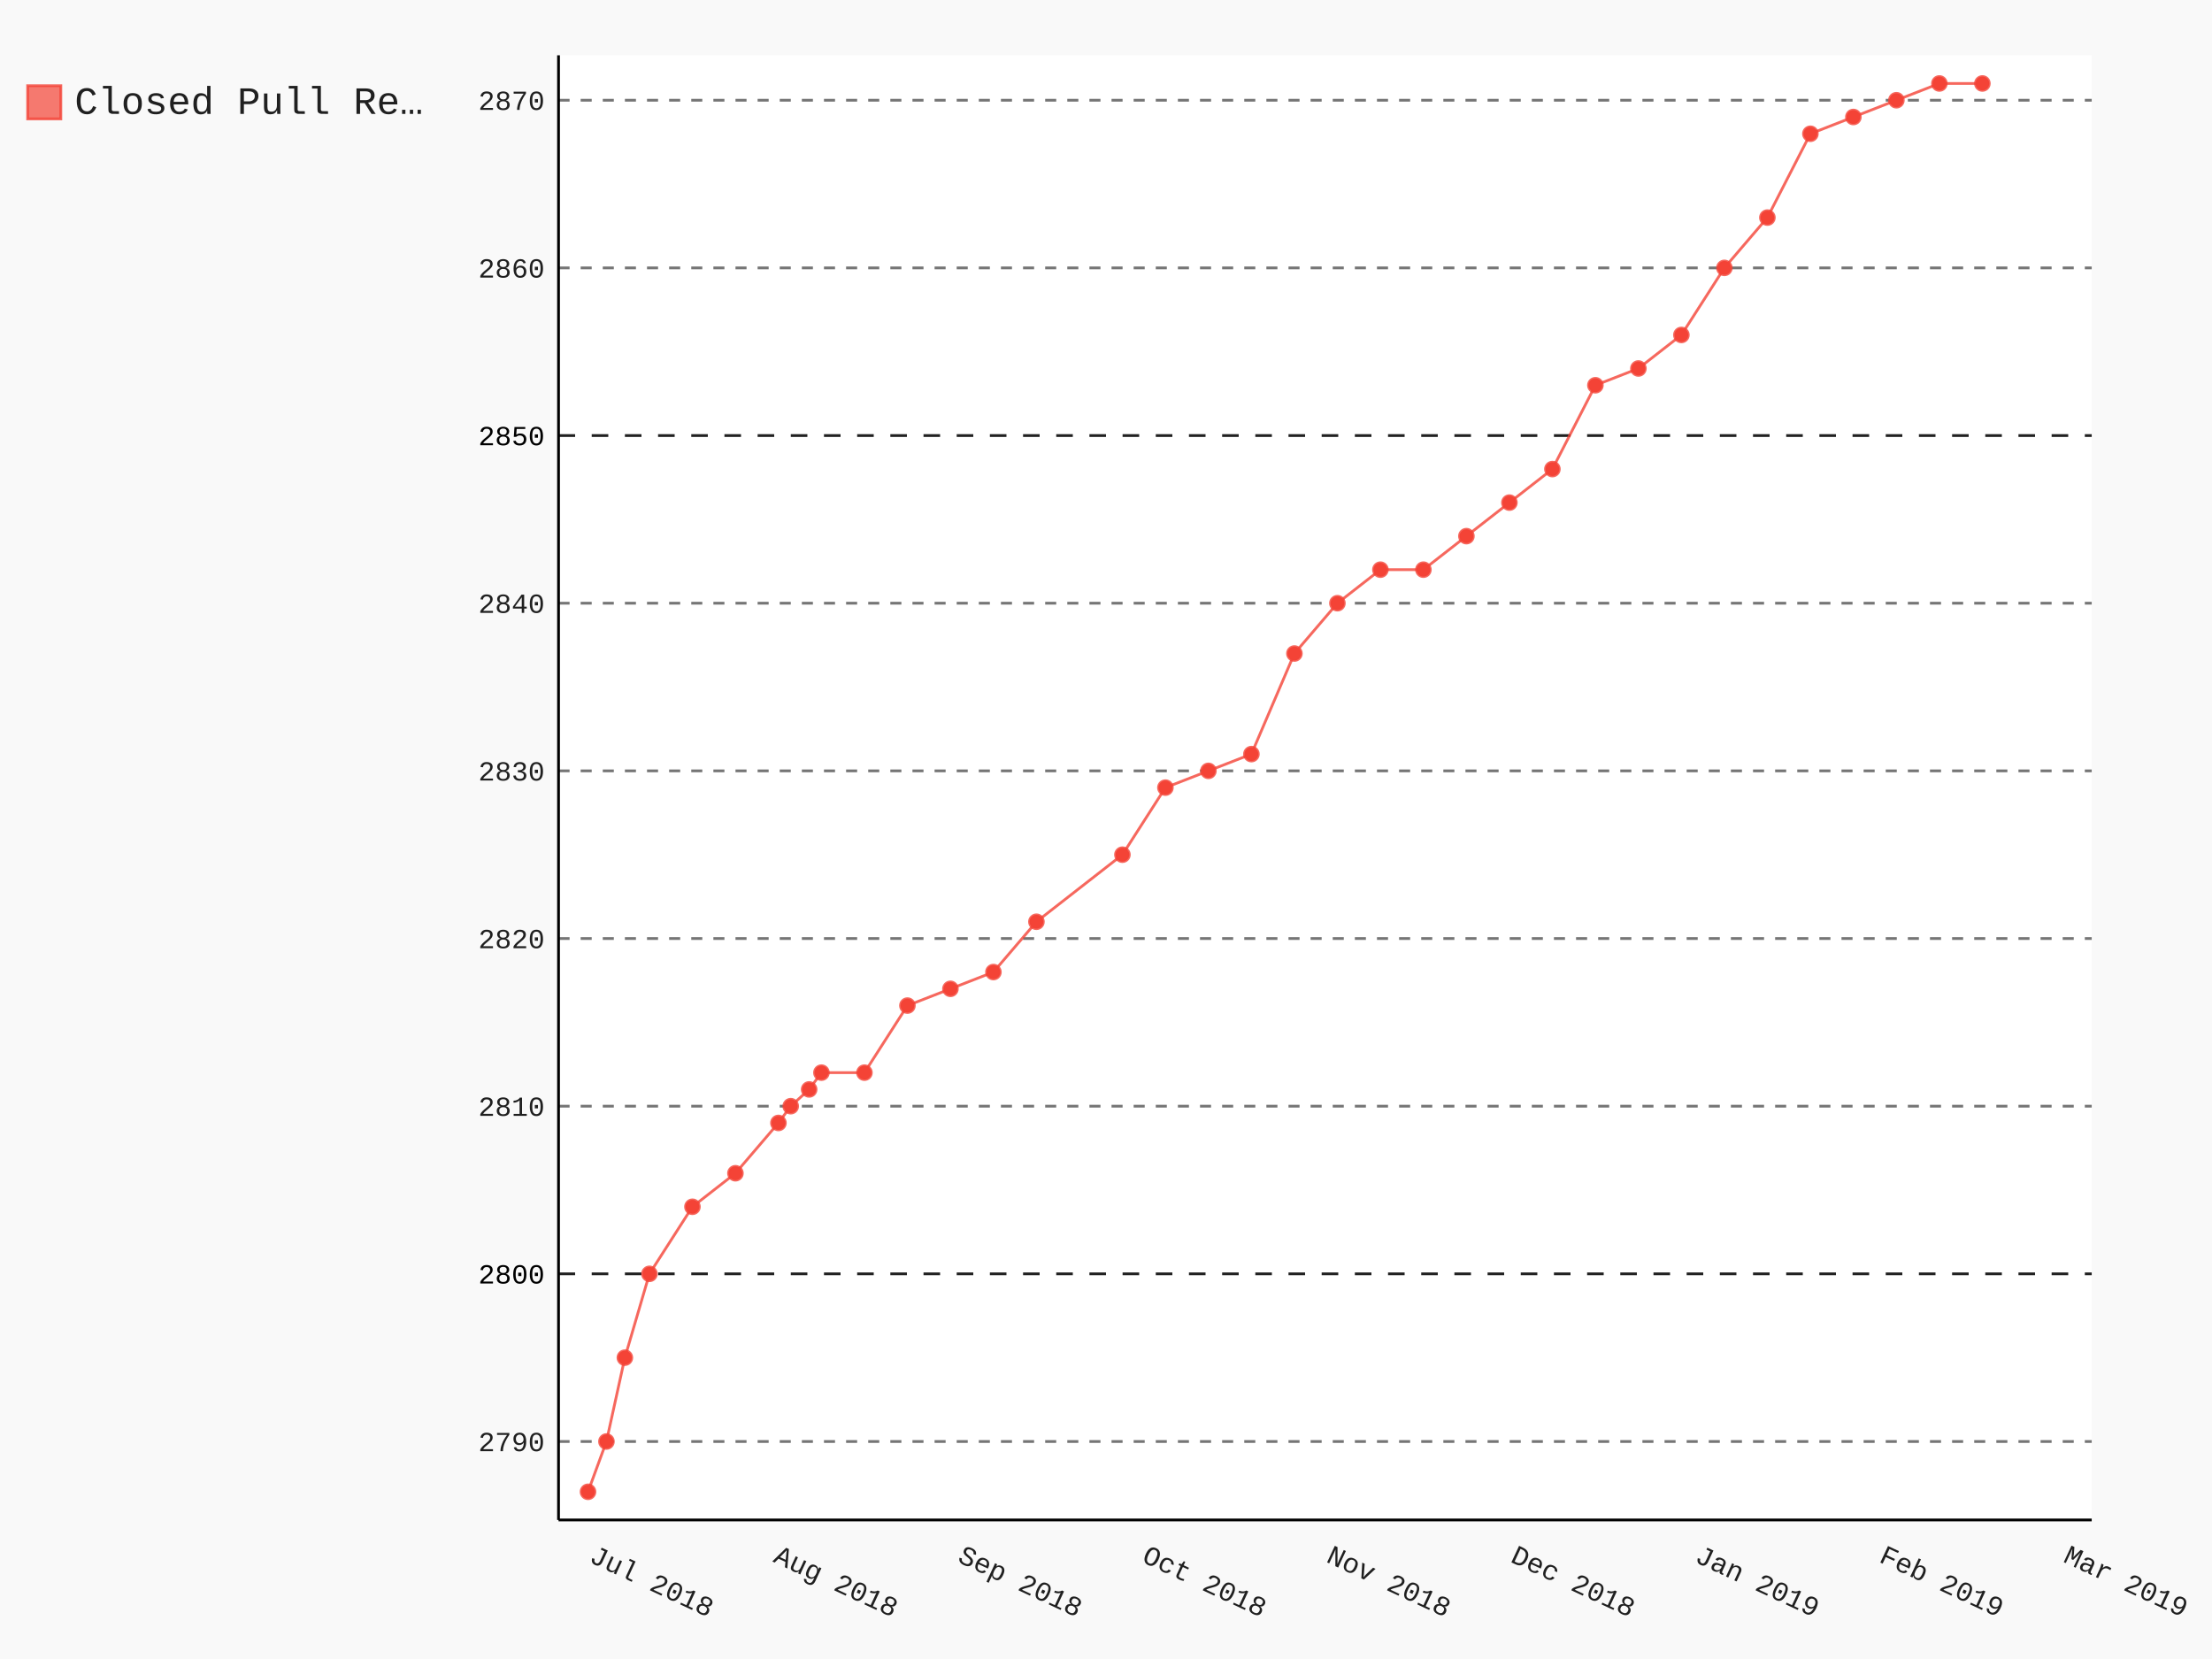
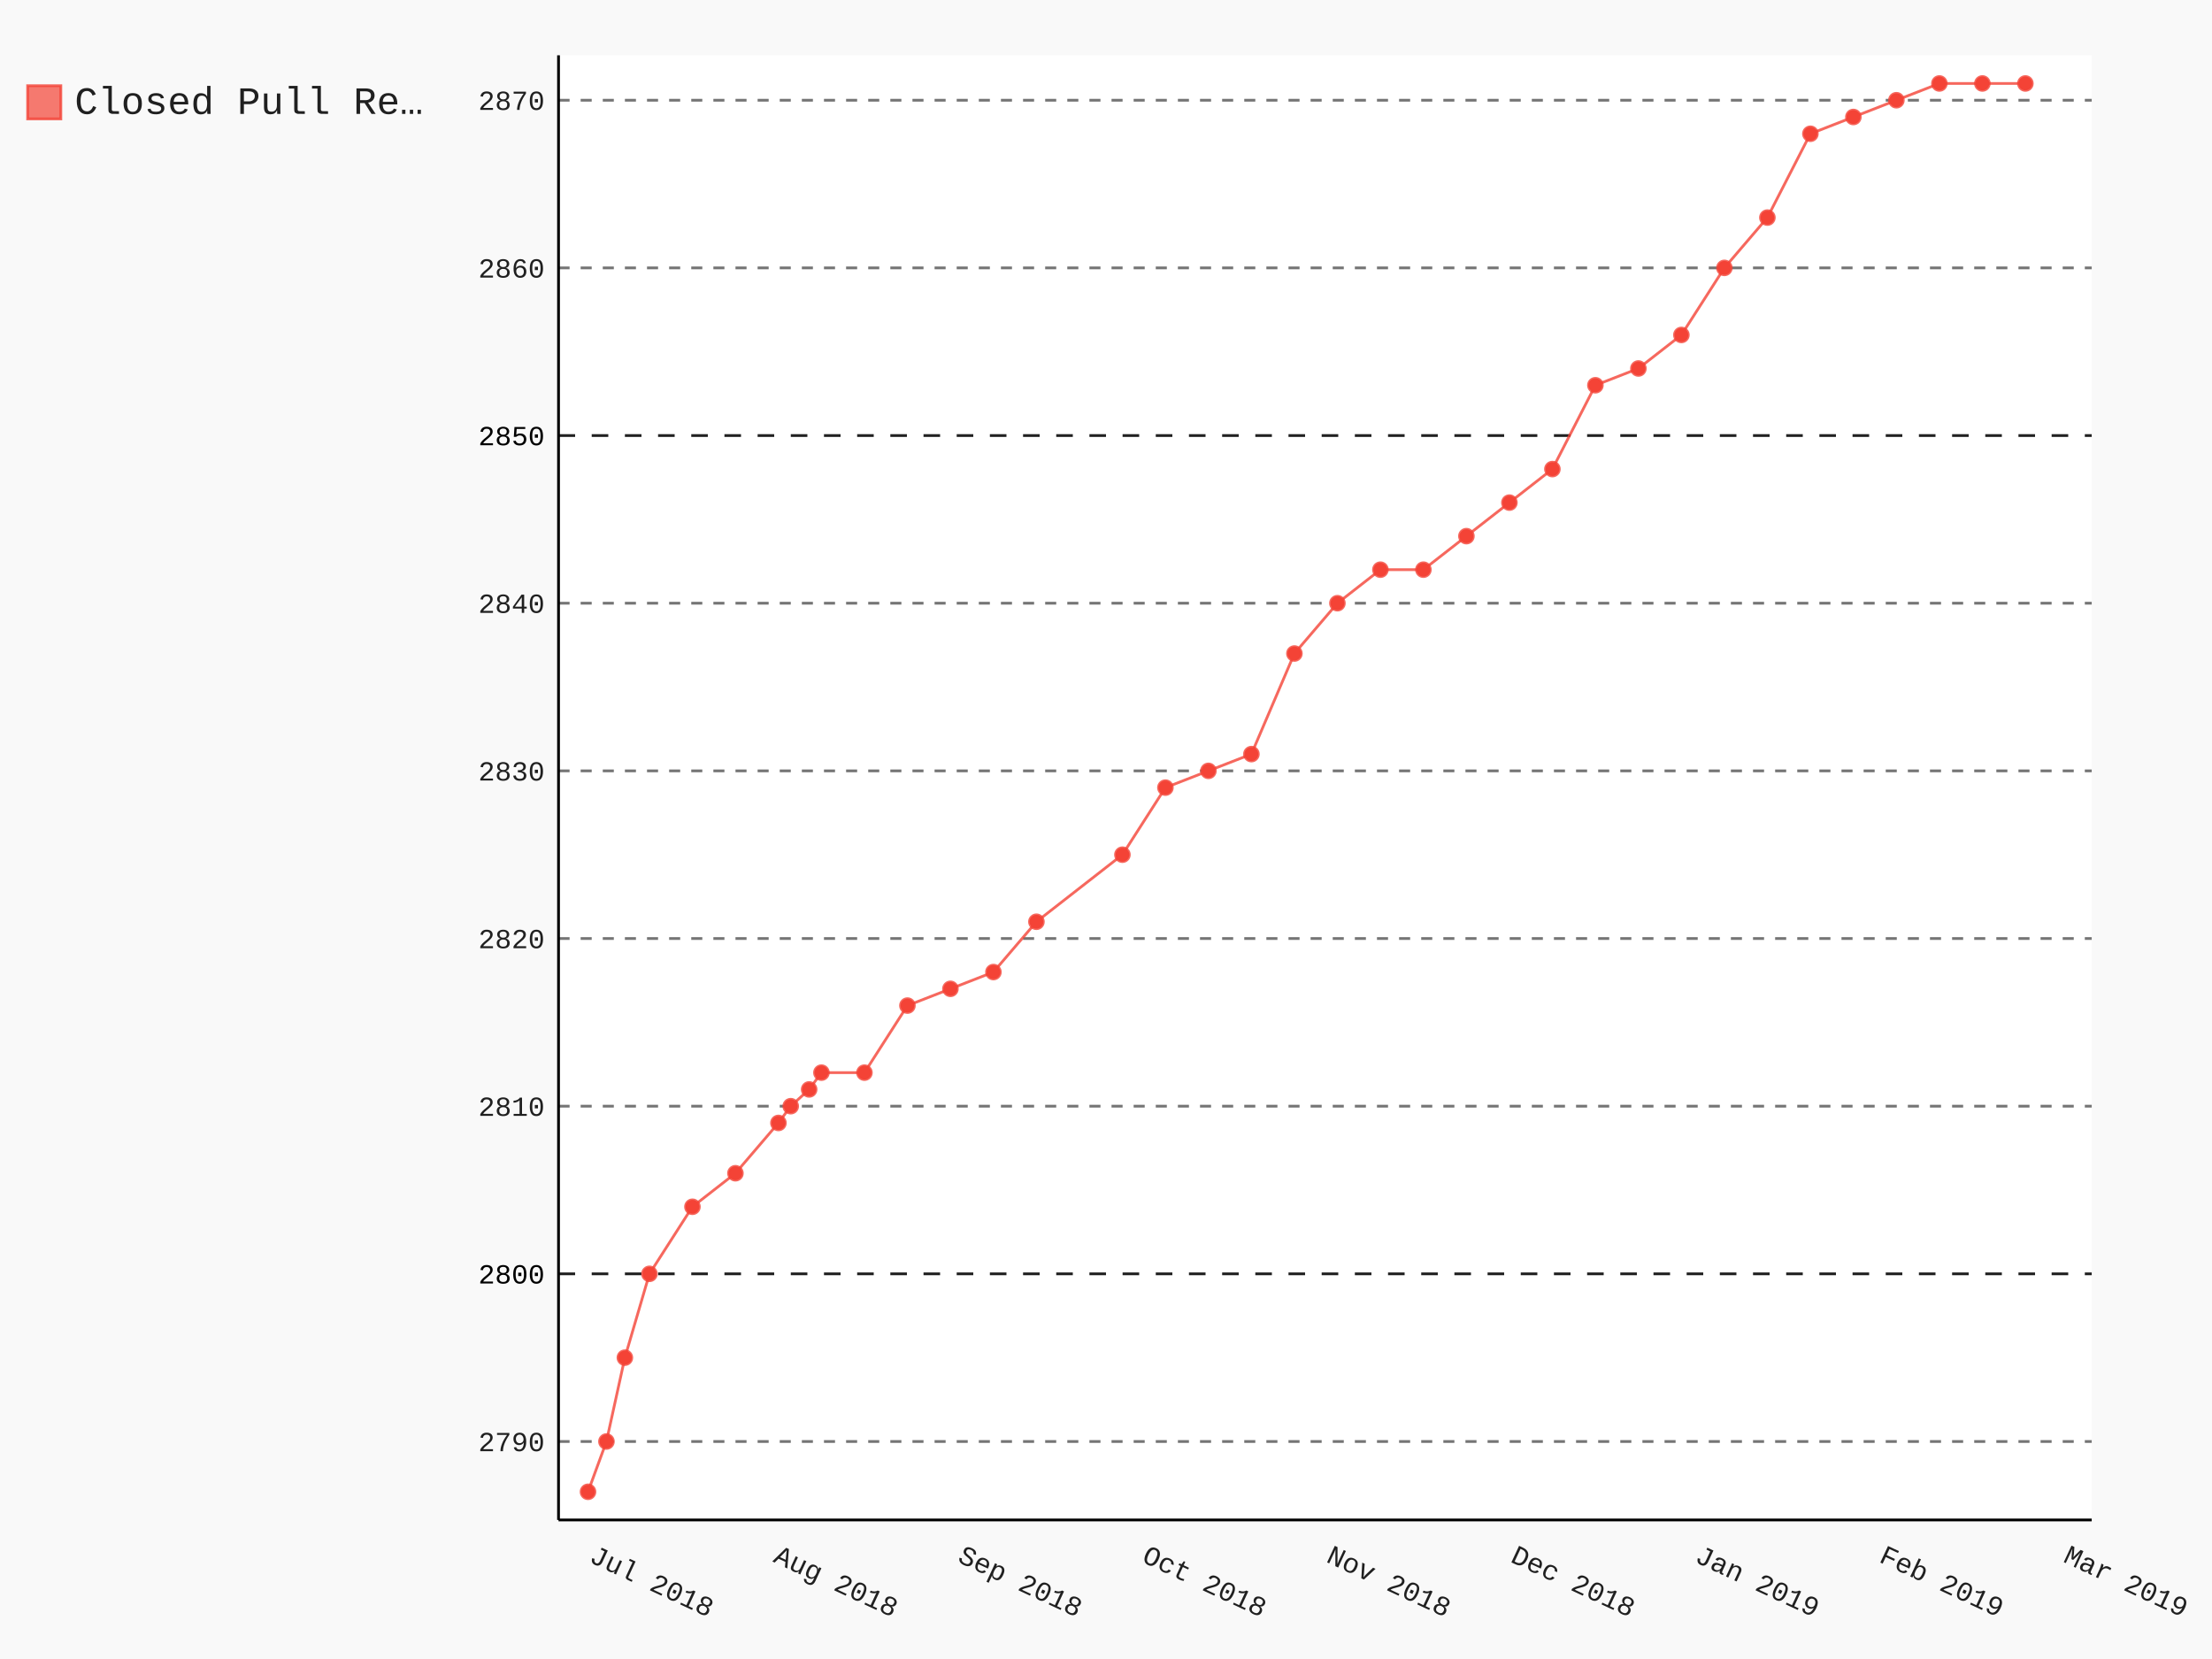
- <svg xmlns="http://www.w3.org/2000/svg" class="pygal-chart" id="chart-75461cef-a2ca-4374-9978-8b4895c23a0b" viewBox="0 0 800 600">
+ <svg xmlns="http://www.w3.org/2000/svg" class="pygal-chart" id="chart-f1a17159-b6e5-4096-8a03-5d374c539f52" viewBox="0 0 800 600">
  <defs>
-     <style type="text/css">#chart-75461cef-a2ca-4374-9978-8b4895c23a0b{-webkit-user-select:none;-webkit-font-smoothing:antialiased;font-family:Consolas,"Liberation Mono",Menlo,Courier,monospace}#chart-75461cef-a2ca-4374-9978-8b4895c23a0b .title{font-family:Consolas,"Liberation Mono",Menlo,Courier,monospace;font-size:16px}#chart-75461cef-a2ca-4374-9978-8b4895c23a0b .legends .legend text{font-family:Consolas,"Liberation Mono",Menlo,Courier,monospace;font-size:14px}#chart-75461cef-a2ca-4374-9978-8b4895c23a0b .axis text{font-family:Consolas,"Liberation Mono",Menlo,Courier,monospace;font-size:10px}#chart-75461cef-a2ca-4374-9978-8b4895c23a0b .axis text.major{font-family:Consolas,"Liberation Mono",Menlo,Courier,monospace;font-size:10px}#chart-75461cef-a2ca-4374-9978-8b4895c23a0b .text-overlay text.value{font-family:Consolas,"Liberation Mono",Menlo,Courier,monospace;font-size:16px}#chart-75461cef-a2ca-4374-9978-8b4895c23a0b .text-overlay text.label{font-family:Consolas,"Liberation Mono",Menlo,Courier,monospace;font-size:10px}#chart-75461cef-a2ca-4374-9978-8b4895c23a0b .tooltip{font-family:Consolas,"Liberation Mono",Menlo,Courier,monospace;font-size:14px}#chart-75461cef-a2ca-4374-9978-8b4895c23a0b text.no_data{font-family:Consolas,"Liberation Mono",Menlo,Courier,monospace;font-size:64px}
- #chart-75461cef-a2ca-4374-9978-8b4895c23a0b{background-color:rgba(249,249,249,1)}#chart-75461cef-a2ca-4374-9978-8b4895c23a0b path,#chart-75461cef-a2ca-4374-9978-8b4895c23a0b line,#chart-75461cef-a2ca-4374-9978-8b4895c23a0b rect,#chart-75461cef-a2ca-4374-9978-8b4895c23a0b circle{-webkit-transition:150ms;-moz-transition:150ms;transition:150ms}#chart-75461cef-a2ca-4374-9978-8b4895c23a0b .graph &gt; .background{fill:rgba(249,249,249,1)}#chart-75461cef-a2ca-4374-9978-8b4895c23a0b .plot &gt; .background{fill:rgba(255,255,255,1)}#chart-75461cef-a2ca-4374-9978-8b4895c23a0b .graph{fill:rgba(0,0,0,.87)}#chart-75461cef-a2ca-4374-9978-8b4895c23a0b text.no_data{fill:rgba(0,0,0,1)}#chart-75461cef-a2ca-4374-9978-8b4895c23a0b .title{fill:rgba(0,0,0,1)}#chart-75461cef-a2ca-4374-9978-8b4895c23a0b .legends .legend text{fill:rgba(0,0,0,.87)}#chart-75461cef-a2ca-4374-9978-8b4895c23a0b .legends .legend:hover text{fill:rgba(0,0,0,1)}#chart-75461cef-a2ca-4374-9978-8b4895c23a0b .axis .line{stroke:rgba(0,0,0,1)}#chart-75461cef-a2ca-4374-9978-8b4895c23a0b .axis .guide.line{stroke:rgba(0,0,0,.54)}#chart-75461cef-a2ca-4374-9978-8b4895c23a0b .axis .major.line{stroke:rgba(0,0,0,.87)}#chart-75461cef-a2ca-4374-9978-8b4895c23a0b .axis text.major{fill:rgba(0,0,0,1)}#chart-75461cef-a2ca-4374-9978-8b4895c23a0b .axis.y .guides:hover .guide.line,#chart-75461cef-a2ca-4374-9978-8b4895c23a0b .line-graph .axis.x .guides:hover .guide.line,#chart-75461cef-a2ca-4374-9978-8b4895c23a0b .stackedline-graph .axis.x .guides:hover .guide.line,#chart-75461cef-a2ca-4374-9978-8b4895c23a0b .xy-graph .axis.x .guides:hover .guide.line{stroke:rgba(0,0,0,1)}#chart-75461cef-a2ca-4374-9978-8b4895c23a0b .axis .guides:hover text{fill:rgba(0,0,0,1)}#chart-75461cef-a2ca-4374-9978-8b4895c23a0b .reactive{fill-opacity:.7;stroke-opacity:.8}#chart-75461cef-a2ca-4374-9978-8b4895c23a0b .ci{stroke:rgba(0,0,0,.87)}#chart-75461cef-a2ca-4374-9978-8b4895c23a0b .reactive.active,#chart-75461cef-a2ca-4374-9978-8b4895c23a0b .active .reactive{fill-opacity:.8;stroke-opacity:.9;stroke-width:4}#chart-75461cef-a2ca-4374-9978-8b4895c23a0b .ci .reactive.active{stroke-width:1.5}#chart-75461cef-a2ca-4374-9978-8b4895c23a0b .series text{fill:rgba(0,0,0,1)}#chart-75461cef-a2ca-4374-9978-8b4895c23a0b .tooltip rect{fill:rgba(255,255,255,1);stroke:rgba(0,0,0,1);-webkit-transition:opacity 150ms;-moz-transition:opacity 150ms;transition:opacity 150ms}#chart-75461cef-a2ca-4374-9978-8b4895c23a0b .tooltip .label{fill:rgba(0,0,0,.87)}#chart-75461cef-a2ca-4374-9978-8b4895c23a0b .tooltip .label{fill:rgba(0,0,0,.87)}#chart-75461cef-a2ca-4374-9978-8b4895c23a0b .tooltip .legend{font-size:.8em;fill:rgba(0,0,0,.54)}#chart-75461cef-a2ca-4374-9978-8b4895c23a0b .tooltip .x_label{font-size:.6em;fill:rgba(0,0,0,1)}#chart-75461cef-a2ca-4374-9978-8b4895c23a0b .tooltip .xlink{font-size:.5em;text-decoration:underline}#chart-75461cef-a2ca-4374-9978-8b4895c23a0b .tooltip .value{font-size:1.5em}#chart-75461cef-a2ca-4374-9978-8b4895c23a0b .bound{font-size:.5em}#chart-75461cef-a2ca-4374-9978-8b4895c23a0b .max-value{font-size:.75em;fill:rgba(0,0,0,.54)}#chart-75461cef-a2ca-4374-9978-8b4895c23a0b .map-element{fill:rgba(255,255,255,1);stroke:rgba(0,0,0,.54) !important}#chart-75461cef-a2ca-4374-9978-8b4895c23a0b .map-element .reactive{fill-opacity:inherit;stroke-opacity:inherit}#chart-75461cef-a2ca-4374-9978-8b4895c23a0b .color-0,#chart-75461cef-a2ca-4374-9978-8b4895c23a0b .color-0 a:visited{stroke:#F44336;fill:#F44336}#chart-75461cef-a2ca-4374-9978-8b4895c23a0b .text-overlay .color-0 text{fill:black}
- #chart-75461cef-a2ca-4374-9978-8b4895c23a0b text.no_data{text-anchor:middle}#chart-75461cef-a2ca-4374-9978-8b4895c23a0b .guide.line{fill:none}#chart-75461cef-a2ca-4374-9978-8b4895c23a0b .centered{text-anchor:middle}#chart-75461cef-a2ca-4374-9978-8b4895c23a0b .title{text-anchor:middle}#chart-75461cef-a2ca-4374-9978-8b4895c23a0b .legends .legend text{fill-opacity:1}#chart-75461cef-a2ca-4374-9978-8b4895c23a0b .axis.x text{text-anchor:middle}#chart-75461cef-a2ca-4374-9978-8b4895c23a0b .axis.x:not(.web) text[transform]{text-anchor:start}#chart-75461cef-a2ca-4374-9978-8b4895c23a0b .axis.x:not(.web) text[transform].backwards{text-anchor:end}#chart-75461cef-a2ca-4374-9978-8b4895c23a0b .axis.y text{text-anchor:end}#chart-75461cef-a2ca-4374-9978-8b4895c23a0b .axis.y text[transform].backwards{text-anchor:start}#chart-75461cef-a2ca-4374-9978-8b4895c23a0b .axis.y2 text{text-anchor:start}#chart-75461cef-a2ca-4374-9978-8b4895c23a0b .axis.y2 text[transform].backwards{text-anchor:end}#chart-75461cef-a2ca-4374-9978-8b4895c23a0b .axis .guide.line{stroke-dasharray:4,4}#chart-75461cef-a2ca-4374-9978-8b4895c23a0b .axis .major.guide.line{stroke-dasharray:6,6}#chart-75461cef-a2ca-4374-9978-8b4895c23a0b .horizontal .axis.y .guide.line,#chart-75461cef-a2ca-4374-9978-8b4895c23a0b .horizontal .axis.y2 .guide.line,#chart-75461cef-a2ca-4374-9978-8b4895c23a0b .vertical .axis.x .guide.line{opacity:0}#chart-75461cef-a2ca-4374-9978-8b4895c23a0b .horizontal .axis.always_show .guide.line,#chart-75461cef-a2ca-4374-9978-8b4895c23a0b .vertical .axis.always_show .guide.line{opacity:1 !important}#chart-75461cef-a2ca-4374-9978-8b4895c23a0b .axis.y .guides:hover .guide.line,#chart-75461cef-a2ca-4374-9978-8b4895c23a0b .axis.y2 .guides:hover .guide.line,#chart-75461cef-a2ca-4374-9978-8b4895c23a0b .axis.x .guides:hover .guide.line{opacity:1}#chart-75461cef-a2ca-4374-9978-8b4895c23a0b .axis .guides:hover text{opacity:1}#chart-75461cef-a2ca-4374-9978-8b4895c23a0b .nofill{fill:none}#chart-75461cef-a2ca-4374-9978-8b4895c23a0b .subtle-fill{fill-opacity:.2}#chart-75461cef-a2ca-4374-9978-8b4895c23a0b .dot{stroke-width:1px;fill-opacity:1}#chart-75461cef-a2ca-4374-9978-8b4895c23a0b .dot.active{stroke-width:5px}#chart-75461cef-a2ca-4374-9978-8b4895c23a0b .dot.negative{fill:transparent}#chart-75461cef-a2ca-4374-9978-8b4895c23a0b text,#chart-75461cef-a2ca-4374-9978-8b4895c23a0b tspan{stroke:none !important}#chart-75461cef-a2ca-4374-9978-8b4895c23a0b .series text.active{opacity:1}#chart-75461cef-a2ca-4374-9978-8b4895c23a0b .tooltip rect{fill-opacity:.95;stroke-width:.5}#chart-75461cef-a2ca-4374-9978-8b4895c23a0b .tooltip text{fill-opacity:1}#chart-75461cef-a2ca-4374-9978-8b4895c23a0b .showable{visibility:hidden}#chart-75461cef-a2ca-4374-9978-8b4895c23a0b .showable.shown{visibility:visible}#chart-75461cef-a2ca-4374-9978-8b4895c23a0b .gauge-background{fill:rgba(229,229,229,1);stroke:none}#chart-75461cef-a2ca-4374-9978-8b4895c23a0b .bg-lines{stroke:rgba(249,249,249,1);stroke-width:2px}</style>
+     <style type="text/css">#chart-f1a17159-b6e5-4096-8a03-5d374c539f52{-webkit-user-select:none;-webkit-font-smoothing:antialiased;font-family:Consolas,"Liberation Mono",Menlo,Courier,monospace}#chart-f1a17159-b6e5-4096-8a03-5d374c539f52 .title{font-family:Consolas,"Liberation Mono",Menlo,Courier,monospace;font-size:16px}#chart-f1a17159-b6e5-4096-8a03-5d374c539f52 .legends .legend text{font-family:Consolas,"Liberation Mono",Menlo,Courier,monospace;font-size:14px}#chart-f1a17159-b6e5-4096-8a03-5d374c539f52 .axis text{font-family:Consolas,"Liberation Mono",Menlo,Courier,monospace;font-size:10px}#chart-f1a17159-b6e5-4096-8a03-5d374c539f52 .axis text.major{font-family:Consolas,"Liberation Mono",Menlo,Courier,monospace;font-size:10px}#chart-f1a17159-b6e5-4096-8a03-5d374c539f52 .text-overlay text.value{font-family:Consolas,"Liberation Mono",Menlo,Courier,monospace;font-size:16px}#chart-f1a17159-b6e5-4096-8a03-5d374c539f52 .text-overlay text.label{font-family:Consolas,"Liberation Mono",Menlo,Courier,monospace;font-size:10px}#chart-f1a17159-b6e5-4096-8a03-5d374c539f52 .tooltip{font-family:Consolas,"Liberation Mono",Menlo,Courier,monospace;font-size:14px}#chart-f1a17159-b6e5-4096-8a03-5d374c539f52 text.no_data{font-family:Consolas,"Liberation Mono",Menlo,Courier,monospace;font-size:64px}
+ #chart-f1a17159-b6e5-4096-8a03-5d374c539f52{background-color:rgba(249,249,249,1)}#chart-f1a17159-b6e5-4096-8a03-5d374c539f52 path,#chart-f1a17159-b6e5-4096-8a03-5d374c539f52 line,#chart-f1a17159-b6e5-4096-8a03-5d374c539f52 rect,#chart-f1a17159-b6e5-4096-8a03-5d374c539f52 circle{-webkit-transition:150ms;-moz-transition:150ms;transition:150ms}#chart-f1a17159-b6e5-4096-8a03-5d374c539f52 .graph &gt; .background{fill:rgba(249,249,249,1)}#chart-f1a17159-b6e5-4096-8a03-5d374c539f52 .plot &gt; .background{fill:rgba(255,255,255,1)}#chart-f1a17159-b6e5-4096-8a03-5d374c539f52 .graph{fill:rgba(0,0,0,.87)}#chart-f1a17159-b6e5-4096-8a03-5d374c539f52 text.no_data{fill:rgba(0,0,0,1)}#chart-f1a17159-b6e5-4096-8a03-5d374c539f52 .title{fill:rgba(0,0,0,1)}#chart-f1a17159-b6e5-4096-8a03-5d374c539f52 .legends .legend text{fill:rgba(0,0,0,.87)}#chart-f1a17159-b6e5-4096-8a03-5d374c539f52 .legends .legend:hover text{fill:rgba(0,0,0,1)}#chart-f1a17159-b6e5-4096-8a03-5d374c539f52 .axis .line{stroke:rgba(0,0,0,1)}#chart-f1a17159-b6e5-4096-8a03-5d374c539f52 .axis .guide.line{stroke:rgba(0,0,0,.54)}#chart-f1a17159-b6e5-4096-8a03-5d374c539f52 .axis .major.line{stroke:rgba(0,0,0,.87)}#chart-f1a17159-b6e5-4096-8a03-5d374c539f52 .axis text.major{fill:rgba(0,0,0,1)}#chart-f1a17159-b6e5-4096-8a03-5d374c539f52 .axis.y .guides:hover .guide.line,#chart-f1a17159-b6e5-4096-8a03-5d374c539f52 .line-graph .axis.x .guides:hover .guide.line,#chart-f1a17159-b6e5-4096-8a03-5d374c539f52 .stackedline-graph .axis.x .guides:hover .guide.line,#chart-f1a17159-b6e5-4096-8a03-5d374c539f52 .xy-graph .axis.x .guides:hover .guide.line{stroke:rgba(0,0,0,1)}#chart-f1a17159-b6e5-4096-8a03-5d374c539f52 .axis .guides:hover text{fill:rgba(0,0,0,1)}#chart-f1a17159-b6e5-4096-8a03-5d374c539f52 .reactive{fill-opacity:.7;stroke-opacity:.8}#chart-f1a17159-b6e5-4096-8a03-5d374c539f52 .ci{stroke:rgba(0,0,0,.87)}#chart-f1a17159-b6e5-4096-8a03-5d374c539f52 .reactive.active,#chart-f1a17159-b6e5-4096-8a03-5d374c539f52 .active .reactive{fill-opacity:.8;stroke-opacity:.9;stroke-width:4}#chart-f1a17159-b6e5-4096-8a03-5d374c539f52 .ci .reactive.active{stroke-width:1.5}#chart-f1a17159-b6e5-4096-8a03-5d374c539f52 .series text{fill:rgba(0,0,0,1)}#chart-f1a17159-b6e5-4096-8a03-5d374c539f52 .tooltip rect{fill:rgba(255,255,255,1);stroke:rgba(0,0,0,1);-webkit-transition:opacity 150ms;-moz-transition:opacity 150ms;transition:opacity 150ms}#chart-f1a17159-b6e5-4096-8a03-5d374c539f52 .tooltip .label{fill:rgba(0,0,0,.87)}#chart-f1a17159-b6e5-4096-8a03-5d374c539f52 .tooltip .label{fill:rgba(0,0,0,.87)}#chart-f1a17159-b6e5-4096-8a03-5d374c539f52 .tooltip .legend{font-size:.8em;fill:rgba(0,0,0,.54)}#chart-f1a17159-b6e5-4096-8a03-5d374c539f52 .tooltip .x_label{font-size:.6em;fill:rgba(0,0,0,1)}#chart-f1a17159-b6e5-4096-8a03-5d374c539f52 .tooltip .xlink{font-size:.5em;text-decoration:underline}#chart-f1a17159-b6e5-4096-8a03-5d374c539f52 .tooltip .value{font-size:1.5em}#chart-f1a17159-b6e5-4096-8a03-5d374c539f52 .bound{font-size:.5em}#chart-f1a17159-b6e5-4096-8a03-5d374c539f52 .max-value{font-size:.75em;fill:rgba(0,0,0,.54)}#chart-f1a17159-b6e5-4096-8a03-5d374c539f52 .map-element{fill:rgba(255,255,255,1);stroke:rgba(0,0,0,.54) !important}#chart-f1a17159-b6e5-4096-8a03-5d374c539f52 .map-element .reactive{fill-opacity:inherit;stroke-opacity:inherit}#chart-f1a17159-b6e5-4096-8a03-5d374c539f52 .color-0,#chart-f1a17159-b6e5-4096-8a03-5d374c539f52 .color-0 a:visited{stroke:#F44336;fill:#F44336}#chart-f1a17159-b6e5-4096-8a03-5d374c539f52 .text-overlay .color-0 text{fill:black}
+ #chart-f1a17159-b6e5-4096-8a03-5d374c539f52 text.no_data{text-anchor:middle}#chart-f1a17159-b6e5-4096-8a03-5d374c539f52 .guide.line{fill:none}#chart-f1a17159-b6e5-4096-8a03-5d374c539f52 .centered{text-anchor:middle}#chart-f1a17159-b6e5-4096-8a03-5d374c539f52 .title{text-anchor:middle}#chart-f1a17159-b6e5-4096-8a03-5d374c539f52 .legends .legend text{fill-opacity:1}#chart-f1a17159-b6e5-4096-8a03-5d374c539f52 .axis.x text{text-anchor:middle}#chart-f1a17159-b6e5-4096-8a03-5d374c539f52 .axis.x:not(.web) text[transform]{text-anchor:start}#chart-f1a17159-b6e5-4096-8a03-5d374c539f52 .axis.x:not(.web) text[transform].backwards{text-anchor:end}#chart-f1a17159-b6e5-4096-8a03-5d374c539f52 .axis.y text{text-anchor:end}#chart-f1a17159-b6e5-4096-8a03-5d374c539f52 .axis.y text[transform].backwards{text-anchor:start}#chart-f1a17159-b6e5-4096-8a03-5d374c539f52 .axis.y2 text{text-anchor:start}#chart-f1a17159-b6e5-4096-8a03-5d374c539f52 .axis.y2 text[transform].backwards{text-anchor:end}#chart-f1a17159-b6e5-4096-8a03-5d374c539f52 .axis .guide.line{stroke-dasharray:4,4}#chart-f1a17159-b6e5-4096-8a03-5d374c539f52 .axis .major.guide.line{stroke-dasharray:6,6}#chart-f1a17159-b6e5-4096-8a03-5d374c539f52 .horizontal .axis.y .guide.line,#chart-f1a17159-b6e5-4096-8a03-5d374c539f52 .horizontal .axis.y2 .guide.line,#chart-f1a17159-b6e5-4096-8a03-5d374c539f52 .vertical .axis.x .guide.line{opacity:0}#chart-f1a17159-b6e5-4096-8a03-5d374c539f52 .horizontal .axis.always_show .guide.line,#chart-f1a17159-b6e5-4096-8a03-5d374c539f52 .vertical .axis.always_show .guide.line{opacity:1 !important}#chart-f1a17159-b6e5-4096-8a03-5d374c539f52 .axis.y .guides:hover .guide.line,#chart-f1a17159-b6e5-4096-8a03-5d374c539f52 .axis.y2 .guides:hover .guide.line,#chart-f1a17159-b6e5-4096-8a03-5d374c539f52 .axis.x .guides:hover .guide.line{opacity:1}#chart-f1a17159-b6e5-4096-8a03-5d374c539f52 .axis .guides:hover text{opacity:1}#chart-f1a17159-b6e5-4096-8a03-5d374c539f52 .nofill{fill:none}#chart-f1a17159-b6e5-4096-8a03-5d374c539f52 .subtle-fill{fill-opacity:.2}#chart-f1a17159-b6e5-4096-8a03-5d374c539f52 .dot{stroke-width:1px;fill-opacity:1}#chart-f1a17159-b6e5-4096-8a03-5d374c539f52 .dot.active{stroke-width:5px}#chart-f1a17159-b6e5-4096-8a03-5d374c539f52 .dot.negative{fill:transparent}#chart-f1a17159-b6e5-4096-8a03-5d374c539f52 text,#chart-f1a17159-b6e5-4096-8a03-5d374c539f52 tspan{stroke:none !important}#chart-f1a17159-b6e5-4096-8a03-5d374c539f52 .series text.active{opacity:1}#chart-f1a17159-b6e5-4096-8a03-5d374c539f52 .tooltip rect{fill-opacity:.95;stroke-width:.5}#chart-f1a17159-b6e5-4096-8a03-5d374c539f52 .tooltip text{fill-opacity:1}#chart-f1a17159-b6e5-4096-8a03-5d374c539f52 .showable{visibility:hidden}#chart-f1a17159-b6e5-4096-8a03-5d374c539f52 .showable.shown{visibility:visible}#chart-f1a17159-b6e5-4096-8a03-5d374c539f52 .gauge-background{fill:rgba(229,229,229,1);stroke:none}#chart-f1a17159-b6e5-4096-8a03-5d374c539f52 .bg-lines{stroke:rgba(249,249,249,1);stroke-width:2px}</style>
  </defs>
  <g class="graph datetimeline-graph vertical">
    <rect class="background" height="600" width="800" x="0" y="0" />
    <g class="plot" transform="translate(202, 20)">
      <rect class="background" height="529.714" width="554.497" x="0" y="0" />
      <g class="axis y always_show">
        <path class="line" d="M0 529.714 h554.497" />
        <g class="guides">
          <path class="guide line" d="M0 501.337 h554.497" />
          <text class="" x="-5" y="504.837">2790</text>
        </g>
        <g class="guides">
          <path class="major guide line" d="M0 440.701 h554.497" />
          <text class="major" x="-5" y="444.201">2800</text>
        </g>
        <g class="guides">
          <path class="guide line" d="M0 380.065 h554.497" />
          <text class="" x="-5" y="383.565">2810</text>
        </g>
        <g class="guides">
          <path class="guide line" d="M0 319.429 h554.497" />
          <text class="" x="-5" y="322.929">2820</text>
        </g>
        <g class="guides">
          <path class="guide line" d="M0 258.794 h554.497" />
          <text class="" x="-5" y="262.294">2830</text>
        </g>
        <g class="guides">
          <path class="guide line" d="M0 198.158 h554.497" />
          <text class="" x="-5" y="201.658">2840</text>
        </g>
        <g class="guides">
          <path class="major guide line" d="M0 137.522 h554.497" />
          <text class="major" x="-5" y="141.022">2850</text>
        </g>
        <g class="guides">
          <path class="guide line" d="M0 76.886 h554.497" />
          <text class="" x="-5" y="80.386">2860</text>
        </g>
        <g class="guides">
          <path class="guide line" d="M0 16.25 h554.497" />
          <text class="" x="-5" y="19.75">2870</text>
        </g>
      </g>
      <g class="axis x">
        <path class="line" d="M0 0 v529.714" />
        <g class="guides">
          <path class="guide line" d="M10.663 0 v529.714" />
          <text class="" transform="rotate(25 10.66341 544.7143)" x="10.663" y="544.714">Jul 2018</text>
        </g>
        <g class="guides">
          <path class="guide line" d="M77.31 0 v529.714" />
          <text class="" transform="rotate(25 77.30971 544.7143)" x="77.31" y="544.714">Aug 2018</text>
        </g>
        <g class="guides">
          <path class="guide line" d="M143.956 0 v529.714" />
          <text class="" transform="rotate(25 143.956 544.7143)" x="143.956" y="544.714">Sep 2018</text>
        </g>
        <g class="guides">
          <path class="guide line" d="M210.602 0 v529.714" />
          <text class="" transform="rotate(25 210.6023 544.7143)" x="210.602" y="544.714">Oct 2018</text>
        </g>
        <g class="guides">
          <path class="guide line" d="M277.249 0 v529.714" />
          <text class="" transform="rotate(25 277.2486 544.7143)" x="277.249" y="544.714">Nov 2018</text>
        </g>
        <g class="guides">
          <path class="guide line" d="M343.895 0 v529.714" />
          <text class="" transform="rotate(25 343.8949 544.7143)" x="343.895" y="544.714">Dec 2018</text>
        </g>
        <g class="guides">
          <path class="guide line" d="M410.541 0 v529.714" />
          <text class="" transform="rotate(25 410.5412 544.7143)" x="410.541" y="544.714">Jan 2019</text>
        </g>
        <g class="guides">
          <path class="guide line" d="M477.188 0 v529.714" />
          <text class="" transform="rotate(25 477.1875 544.7143)" x="477.188" y="544.714">Feb 2019</text>
        </g>
        <g class="guides">
          <path class="guide line" d="M543.834 0 v529.714" />
          <text class="" transform="rotate(25 543.8338 544.7143)" x="543.834" y="544.714">Mar 2019</text>
        </g>
      </g>
      <g class="series serie-0 color-0">
-         <path class="line reactive nofill" d="M10.663 519.528 L17.328 501.337 23.993 471.019 32.879 440.701 48.43 416.447 63.98 404.319 79.531 386.129 83.974 380.065 90.639 374.002 95.082 367.938 110.633 367.938 126.184 343.684 141.734 337.62 157.285 331.557 172.836 313.366 203.938 289.111 219.488 264.857 235.039 258.794 250.59 252.73 266.141 216.349 281.692 198.158 297.243 186.031 312.793 186.031 328.344 173.903 343.895 161.776 359.446 149.649 374.997 119.331 390.547 113.268 406.098 101.141 421.649 76.886 437.2 58.695 452.751 28.378 468.301 22.314 483.852 16.25 499.403 10.187 514.954 10.187" />
+         <path class="line reactive nofill" d="M10.663 519.528 L17.328 501.337 23.993 471.019 32.879 440.701 48.43 416.447 63.98 404.319 79.531 386.129 83.974 380.065 90.639 374.002 95.082 367.938 110.633 367.938 126.184 343.684 141.734 337.62 157.285 331.557 172.836 313.366 203.938 289.111 219.488 264.857 235.039 258.794 250.59 252.73 266.141 216.349 281.692 198.158 297.243 186.031 312.793 186.031 328.344 173.903 343.895 161.776 359.446 149.649 374.997 119.331 390.547 113.268 406.098 101.141 421.649 76.886 437.2 58.695 452.751 28.378 468.301 22.314 483.852 16.25 499.403 10.187 514.954 10.187 530.505 10.187" />
      </g>
    </g>
    <g class="titles" />
    <g class="plot overlay" transform="translate(202, 20)">
      <g class="series serie-0 color-0">
        <g class="dots">
          <circle class="dot reactive tooltip-trigger" cx="10.663" cy="519.528" r="2.5" />
        </g>
        <g class="dots">
          <circle class="dot reactive tooltip-trigger" cx="17.328" cy="501.337" r="2.5" />
        </g>
        <g class="dots">
          <circle class="dot reactive tooltip-trigger" cx="23.993" cy="471.019" r="2.5" />
        </g>
        <g class="dots">
          <circle class="dot reactive tooltip-trigger" cx="32.879" cy="440.701" r="2.5" />
        </g>
        <g class="dots">
          <circle class="dot reactive tooltip-trigger" cx="48.43" cy="416.447" r="2.5" />
        </g>
        <g class="dots">
          <circle class="dot reactive tooltip-trigger" cx="63.98" cy="404.319" r="2.5" />
        </g>
        <g class="dots">
          <circle class="dot reactive tooltip-trigger" cx="79.531" cy="386.129" r="2.5" />
        </g>
        <g class="dots">
          <circle class="dot reactive tooltip-trigger" cx="83.974" cy="380.065" r="2.5" />
        </g>
        <g class="dots">
          <circle class="dot reactive tooltip-trigger" cx="90.639" cy="374.002" r="2.5" />
        </g>
        <g class="dots">
          <circle class="dot reactive tooltip-trigger" cx="95.082" cy="367.938" r="2.5" />
        </g>
        <g class="dots">
          <circle class="dot reactive tooltip-trigger" cx="110.633" cy="367.938" r="2.5" />
        </g>
        <g class="dots">
          <circle class="dot reactive tooltip-trigger" cx="126.184" cy="343.684" r="2.5" />
        </g>
        <g class="dots">
          <circle class="dot reactive tooltip-trigger" cx="141.734" cy="337.62" r="2.5" />
        </g>
        <g class="dots">
          <circle class="dot reactive tooltip-trigger" cx="157.285" cy="331.557" r="2.5" />
        </g>
        <g class="dots">
          <circle class="dot reactive tooltip-trigger" cx="172.836" cy="313.366" r="2.5" />
        </g>
        <g class="dots">
          <circle class="dot reactive tooltip-trigger" cx="203.938" cy="289.111" r="2.5" />
        </g>
        <g class="dots">
          <circle class="dot reactive tooltip-trigger" cx="219.488" cy="264.857" r="2.5" />
        </g>
        <g class="dots">
          <circle class="dot reactive tooltip-trigger" cx="235.039" cy="258.794" r="2.5" />
        </g>
        <g class="dots">
          <circle class="dot reactive tooltip-trigger" cx="250.59" cy="252.73" r="2.5" />
        </g>
        <g class="dots">
          <circle class="dot reactive tooltip-trigger" cx="266.141" cy="216.349" r="2.5" />
        </g>
        <g class="dots">
          <circle class="dot reactive tooltip-trigger" cx="281.692" cy="198.158" r="2.5" />
        </g>
        <g class="dots">
          <circle class="dot reactive tooltip-trigger" cx="297.243" cy="186.031" r="2.5" />
        </g>
        <g class="dots">
          <circle class="dot reactive tooltip-trigger" cx="312.793" cy="186.031" r="2.5" />
        </g>
        <g class="dots">
          <circle class="dot reactive tooltip-trigger" cx="328.344" cy="173.903" r="2.5" />
        </g>
        <g class="dots">
          <circle class="dot reactive tooltip-trigger" cx="343.895" cy="161.776" r="2.5" />
        </g>
        <g class="dots">
          <circle class="dot reactive tooltip-trigger" cx="359.446" cy="149.649" r="2.5" />
        </g>
        <g class="dots">
          <circle class="dot reactive tooltip-trigger" cx="374.997" cy="119.331" r="2.5" />
        </g>
        <g class="dots">
          <circle class="dot reactive tooltip-trigger" cx="390.547" cy="113.268" r="2.5" />
        </g>
        <g class="dots">
          <circle class="dot reactive tooltip-trigger" cx="406.098" cy="101.141" r="2.5" />
        </g>
        <g class="dots">
          <circle class="dot reactive tooltip-trigger" cx="421.649" cy="76.886" r="2.5" />
        </g>
        <g class="dots">
          <circle class="dot reactive tooltip-trigger" cx="437.2" cy="58.695" r="2.5" />
        </g>
        <g class="dots">
          <circle class="dot reactive tooltip-trigger" cx="452.751" cy="28.378" r="2.5" />
        </g>
        <g class="dots">
          <circle class="dot reactive tooltip-trigger" cx="468.301" cy="22.314" r="2.5" />
        </g>
        <g class="dots">
          <circle class="dot reactive tooltip-trigger" cx="483.852" cy="16.25" r="2.5" />
        </g>
        <g class="dots">
          <circle class="dot reactive tooltip-trigger" cx="499.403" cy="10.187" r="2.5" />
        </g>
        <g class="dots">
          <circle class="dot reactive tooltip-trigger" cx="514.954" cy="10.187" r="2.5" />
+         </g>
+         <g class="dots">
+           <circle class="dot reactive tooltip-trigger" cx="530.505" cy="10.187" r="2.5" />
        </g>
      </g>
    </g>
    <g class="plot text-overlay" transform="translate(202, 20)">
      <g class="series serie-0 color-0" />
    </g>
    <g class="plot tooltip-overlay" transform="translate(202, 20)">
      <g class="tooltip" style="opacity: 0" transform="translate(0 0)">
        <rect class="tooltip-box" height="0" rx="0" ry="0" width="0" />
        <g class="text" />
      </g>
    </g>
    <g class="legends" transform="translate(10, 30)">
      <g class="legend reactive activate-serie" id="activate-serie-0">
        <rect class="color-0 reactive" height="12" width="12" x="0.0" y="1.0" />
        <text x="17.0" y="11.2">Closed Pull Re…</text>
      </g>
    </g>
    <g class="legends" transform="translate(766, 30)" />
  </g>
</svg>
